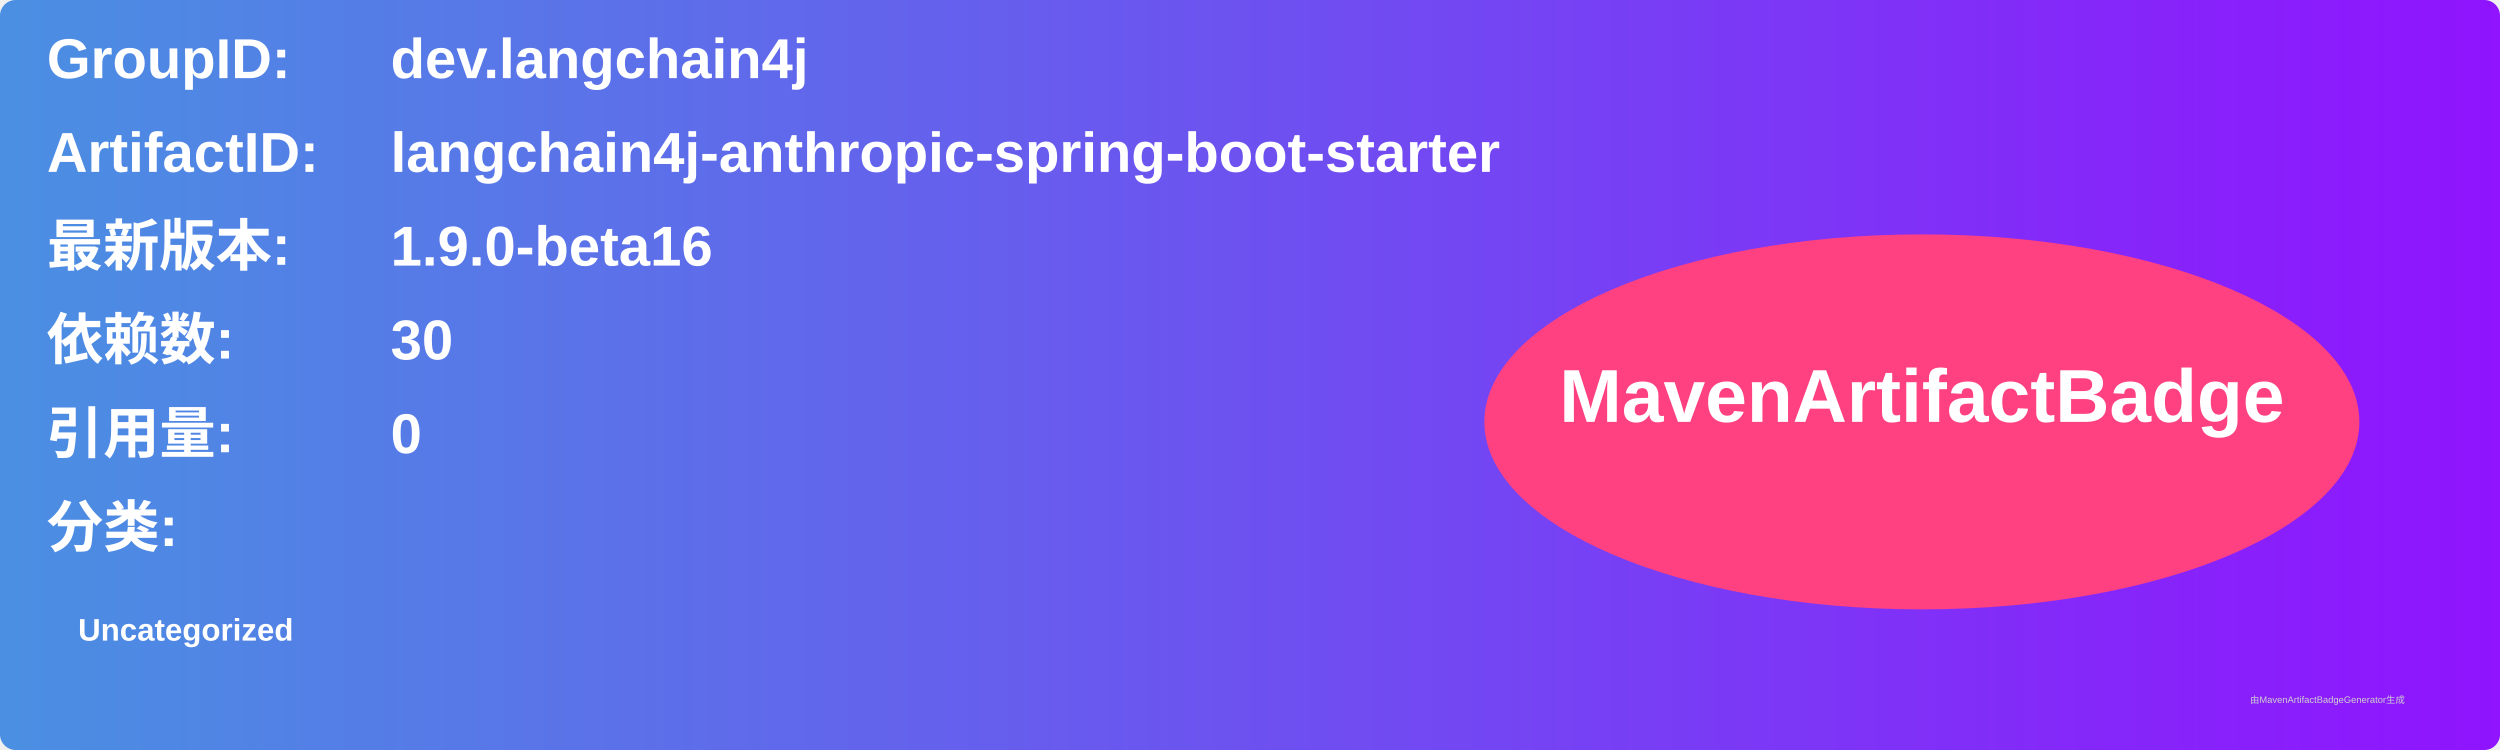
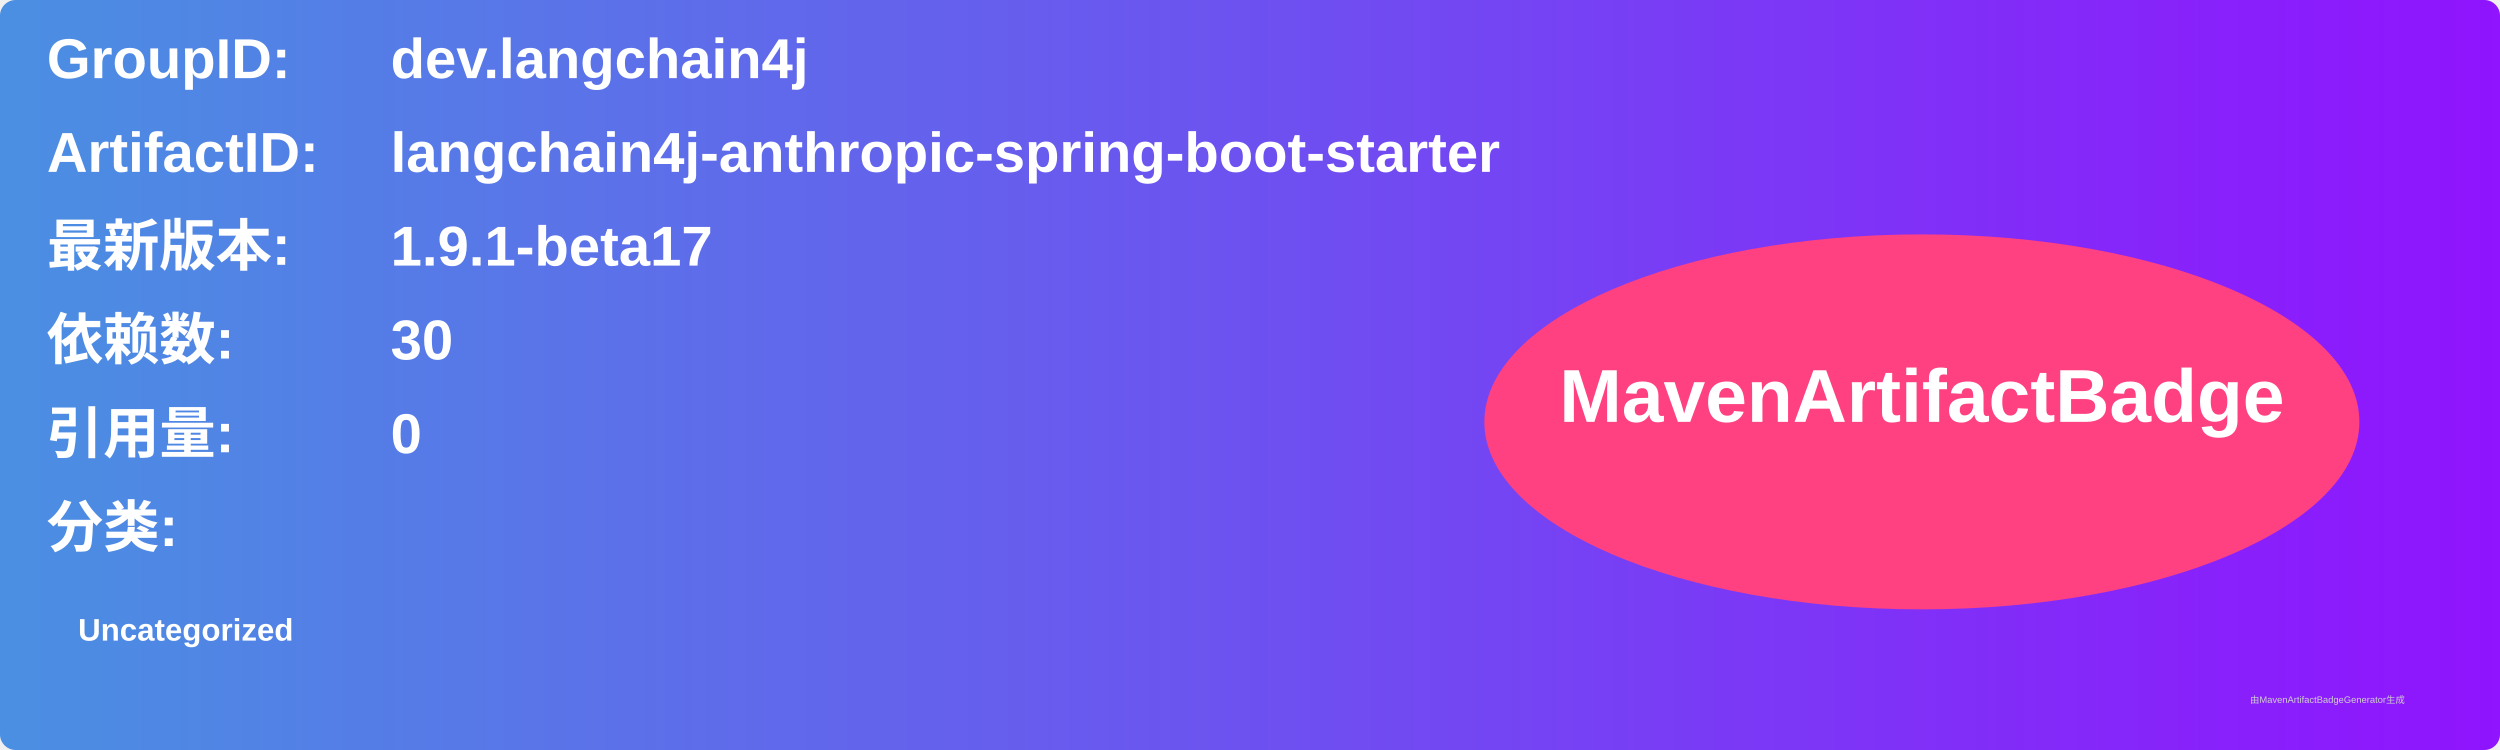
<svg xmlns="http://www.w3.org/2000/svg" width="800" height="240" viewBox="0 0 800 240">
  <linearGradient id="grad" x1="0%" y1="0%" x2="100%" y2="0%">
    <stop offset="0%" stop-color="#4a90e2" />
    <stop offset="100%" stop-color="#9013fe" />
  </linearGradient>
  <rect width="100%" height="100%" rx="5" ry="5" fill="url(#grad)" />
  <g transform="translate(15, 15)">
    <text x="0" y="10" font-family="Arial" font-size="18" fill="white" font-weight="bold" width="260">GroupID:</text>
    <text x="110" y="10" font-family="Arial" font-size="18" fill="white" font-weight="bold" width="460">dev.langchain4j</text>
    <text x="0" y="40" font-family="Arial" font-size="18" fill="white" font-weight="bold" width="260">ArtifactID:</text>
    <text x="110" y="40" font-family="Arial" font-size="18" fill="white" font-weight="bold" width="460">langchain4j-anthropic-spring-boot-starter</text>
    <text x="0" y="70" font-family="Arial" font-size="18" fill="white" font-weight="bold">最新版本:</text>
    <text x="110" y="70" font-family="Arial" font-size="18" fill="white" font-weight="bold">
-       <tspan font-weight="bold">1.9.0-beta16</tspan>
+       <tspan font-weight="bold">1.9.1-beta17</tspan>
    </text>
    <text x="0" y="100" font-family="Arial" font-size="18" fill="white" font-weight="bold">依赖数: </text>
    <text x="110" y="100" font-family="Arial" font-size="18" fill="white">
      <tspan font-weight="bold">30</tspan>
    </text>
    <text x="0" y="130" font-family="Arial" font-size="18" fill="white" font-weight="bold">引用量: </text>
    <text x="110" y="130" font-family="Arial" font-size="18" fill="white">
      <tspan font-weight="bold">0</tspan>
    </text>
    <text x="0" y="160" font-family="Arial" font-size="18" fill="white" font-weight="bold">分类:</text>
    <text x="10" y="190" font-family="Arial" font-size="10" fill="white">
      <tspan font-weight="bold">Uncategorized</tspan>
    </text>
    <ellipse cx="600" cy="120" rx="140" ry="60" fill="#ff4081" />
    <text x="600" y="120" text-anchor="middle" font-family="Arial" font-size="24" fill="white" font-weight="bold">MavenArtifactBadge</text>
  </g>
  <text x="720" y="225" font-family="Arial" font-size="3" fill="#d0d0d0">由MavenArtifactBadgeGenerator生成</text>
</svg>
